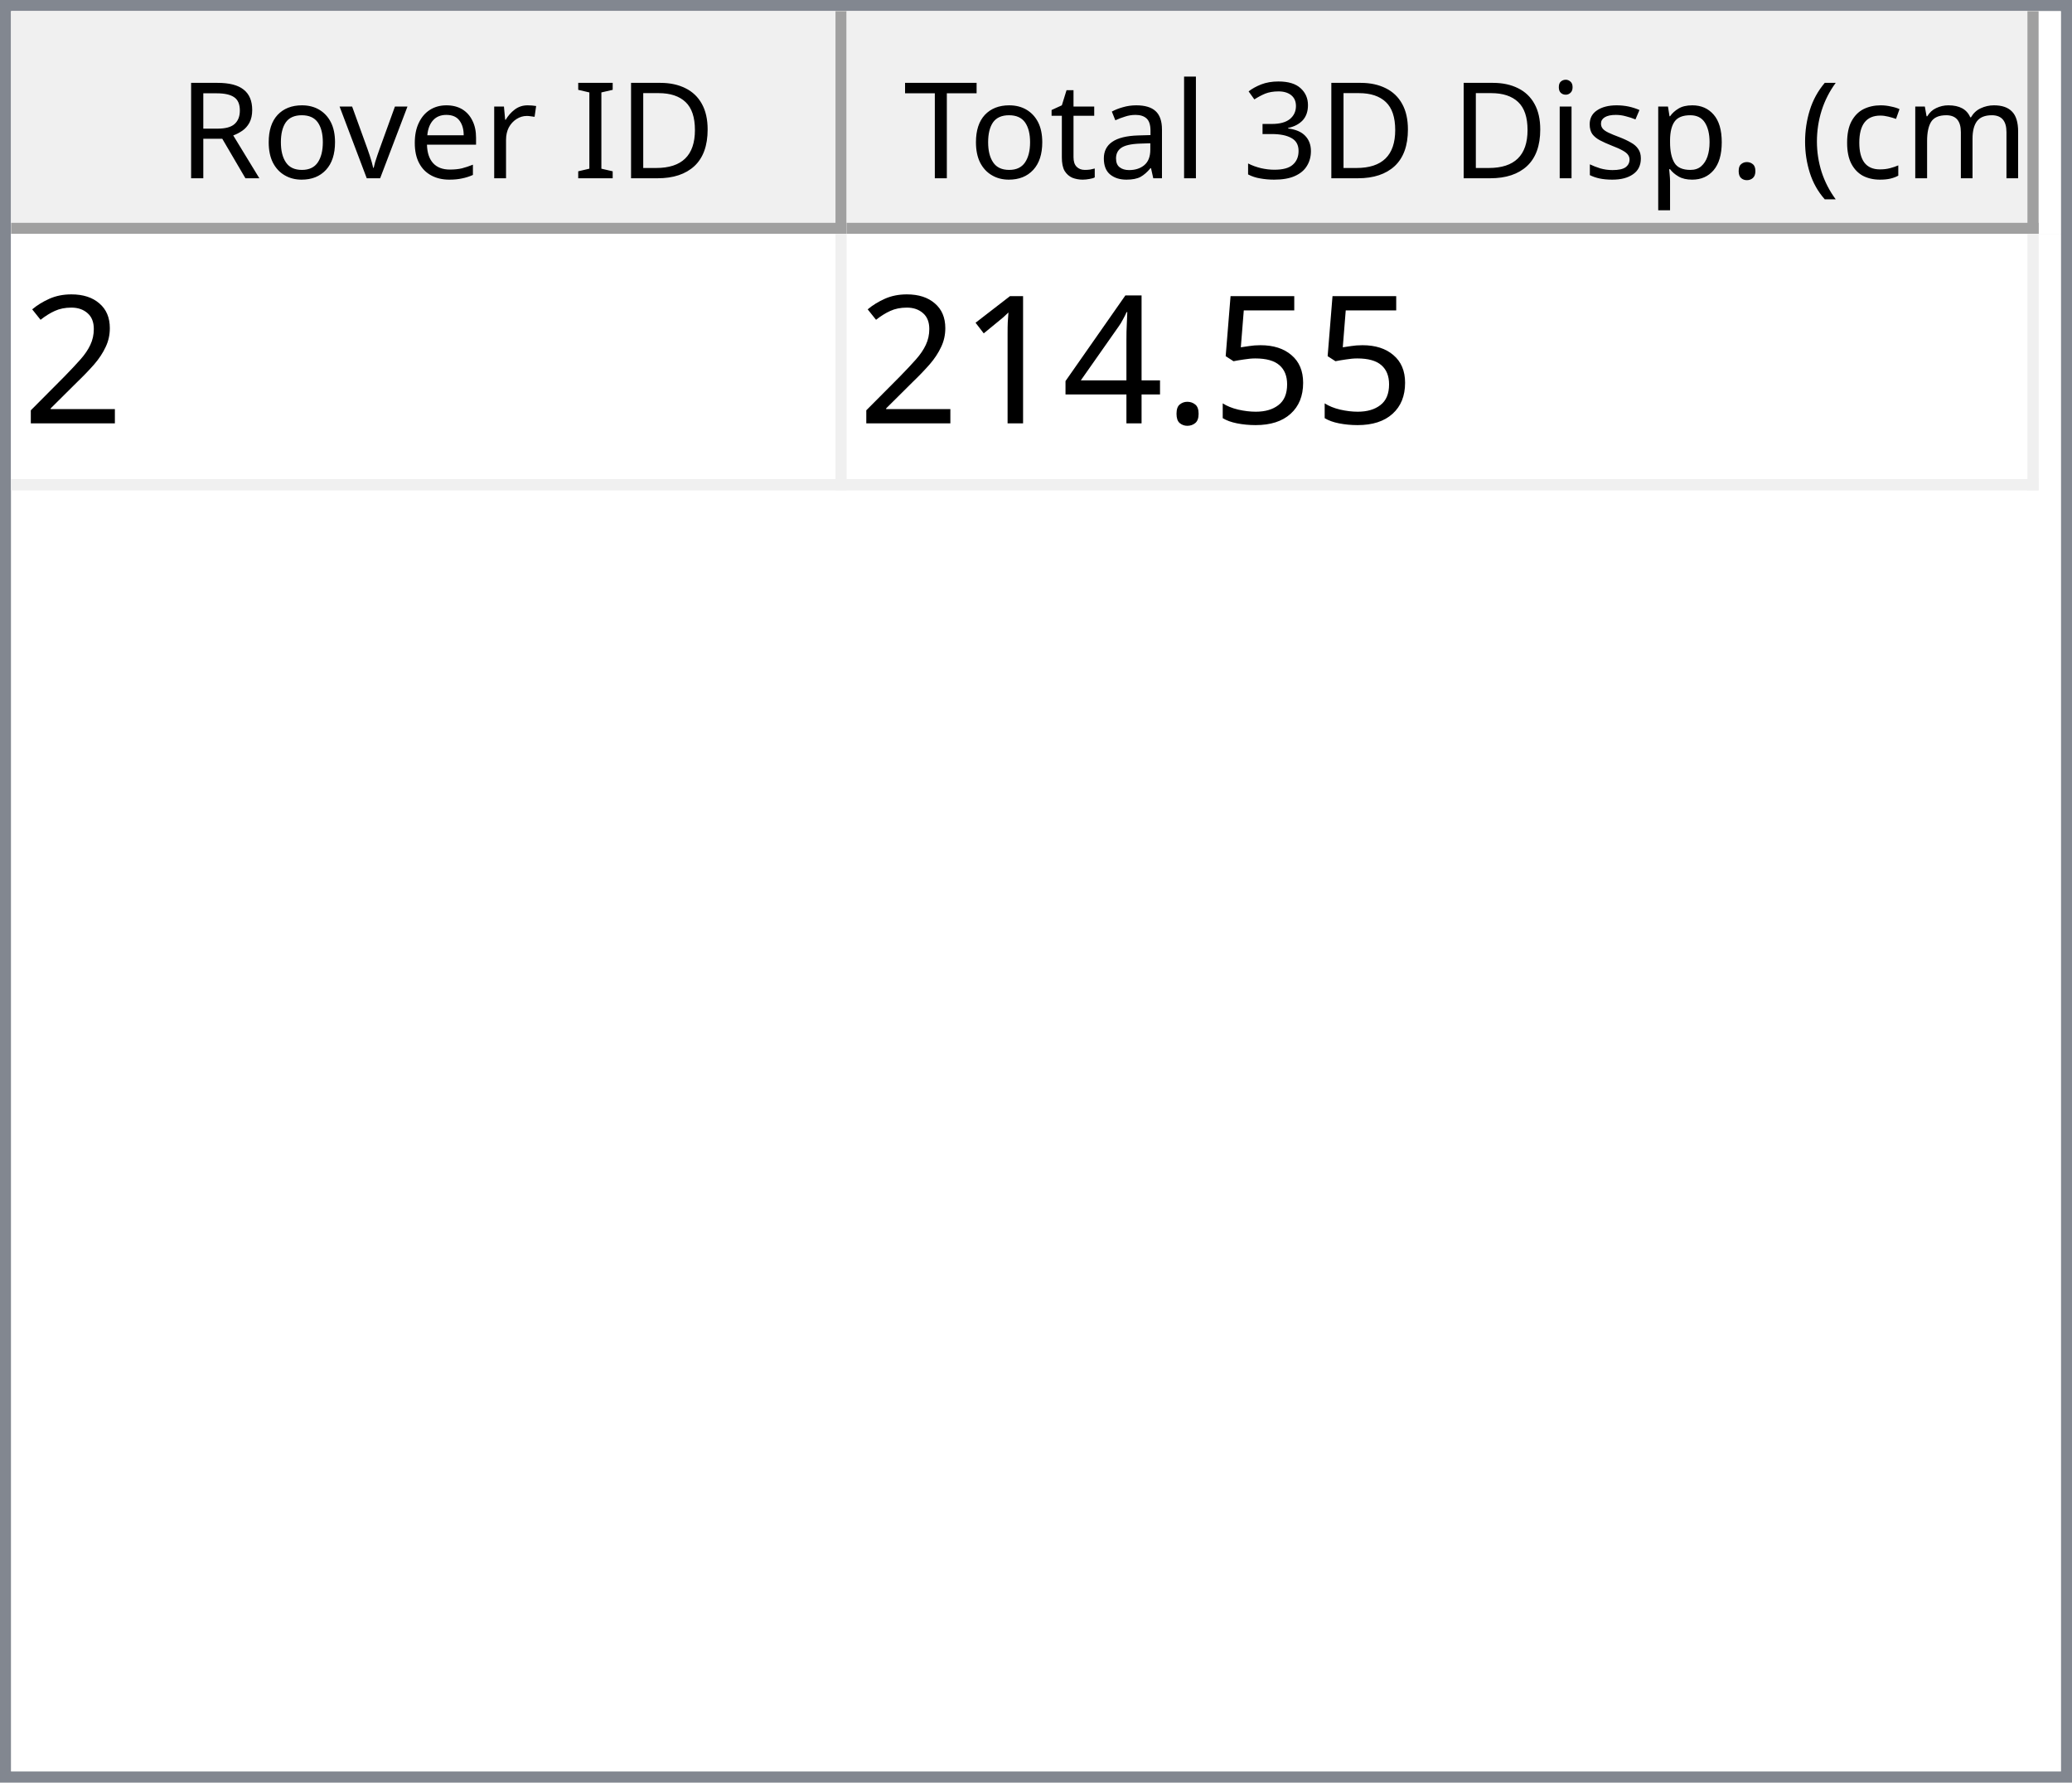
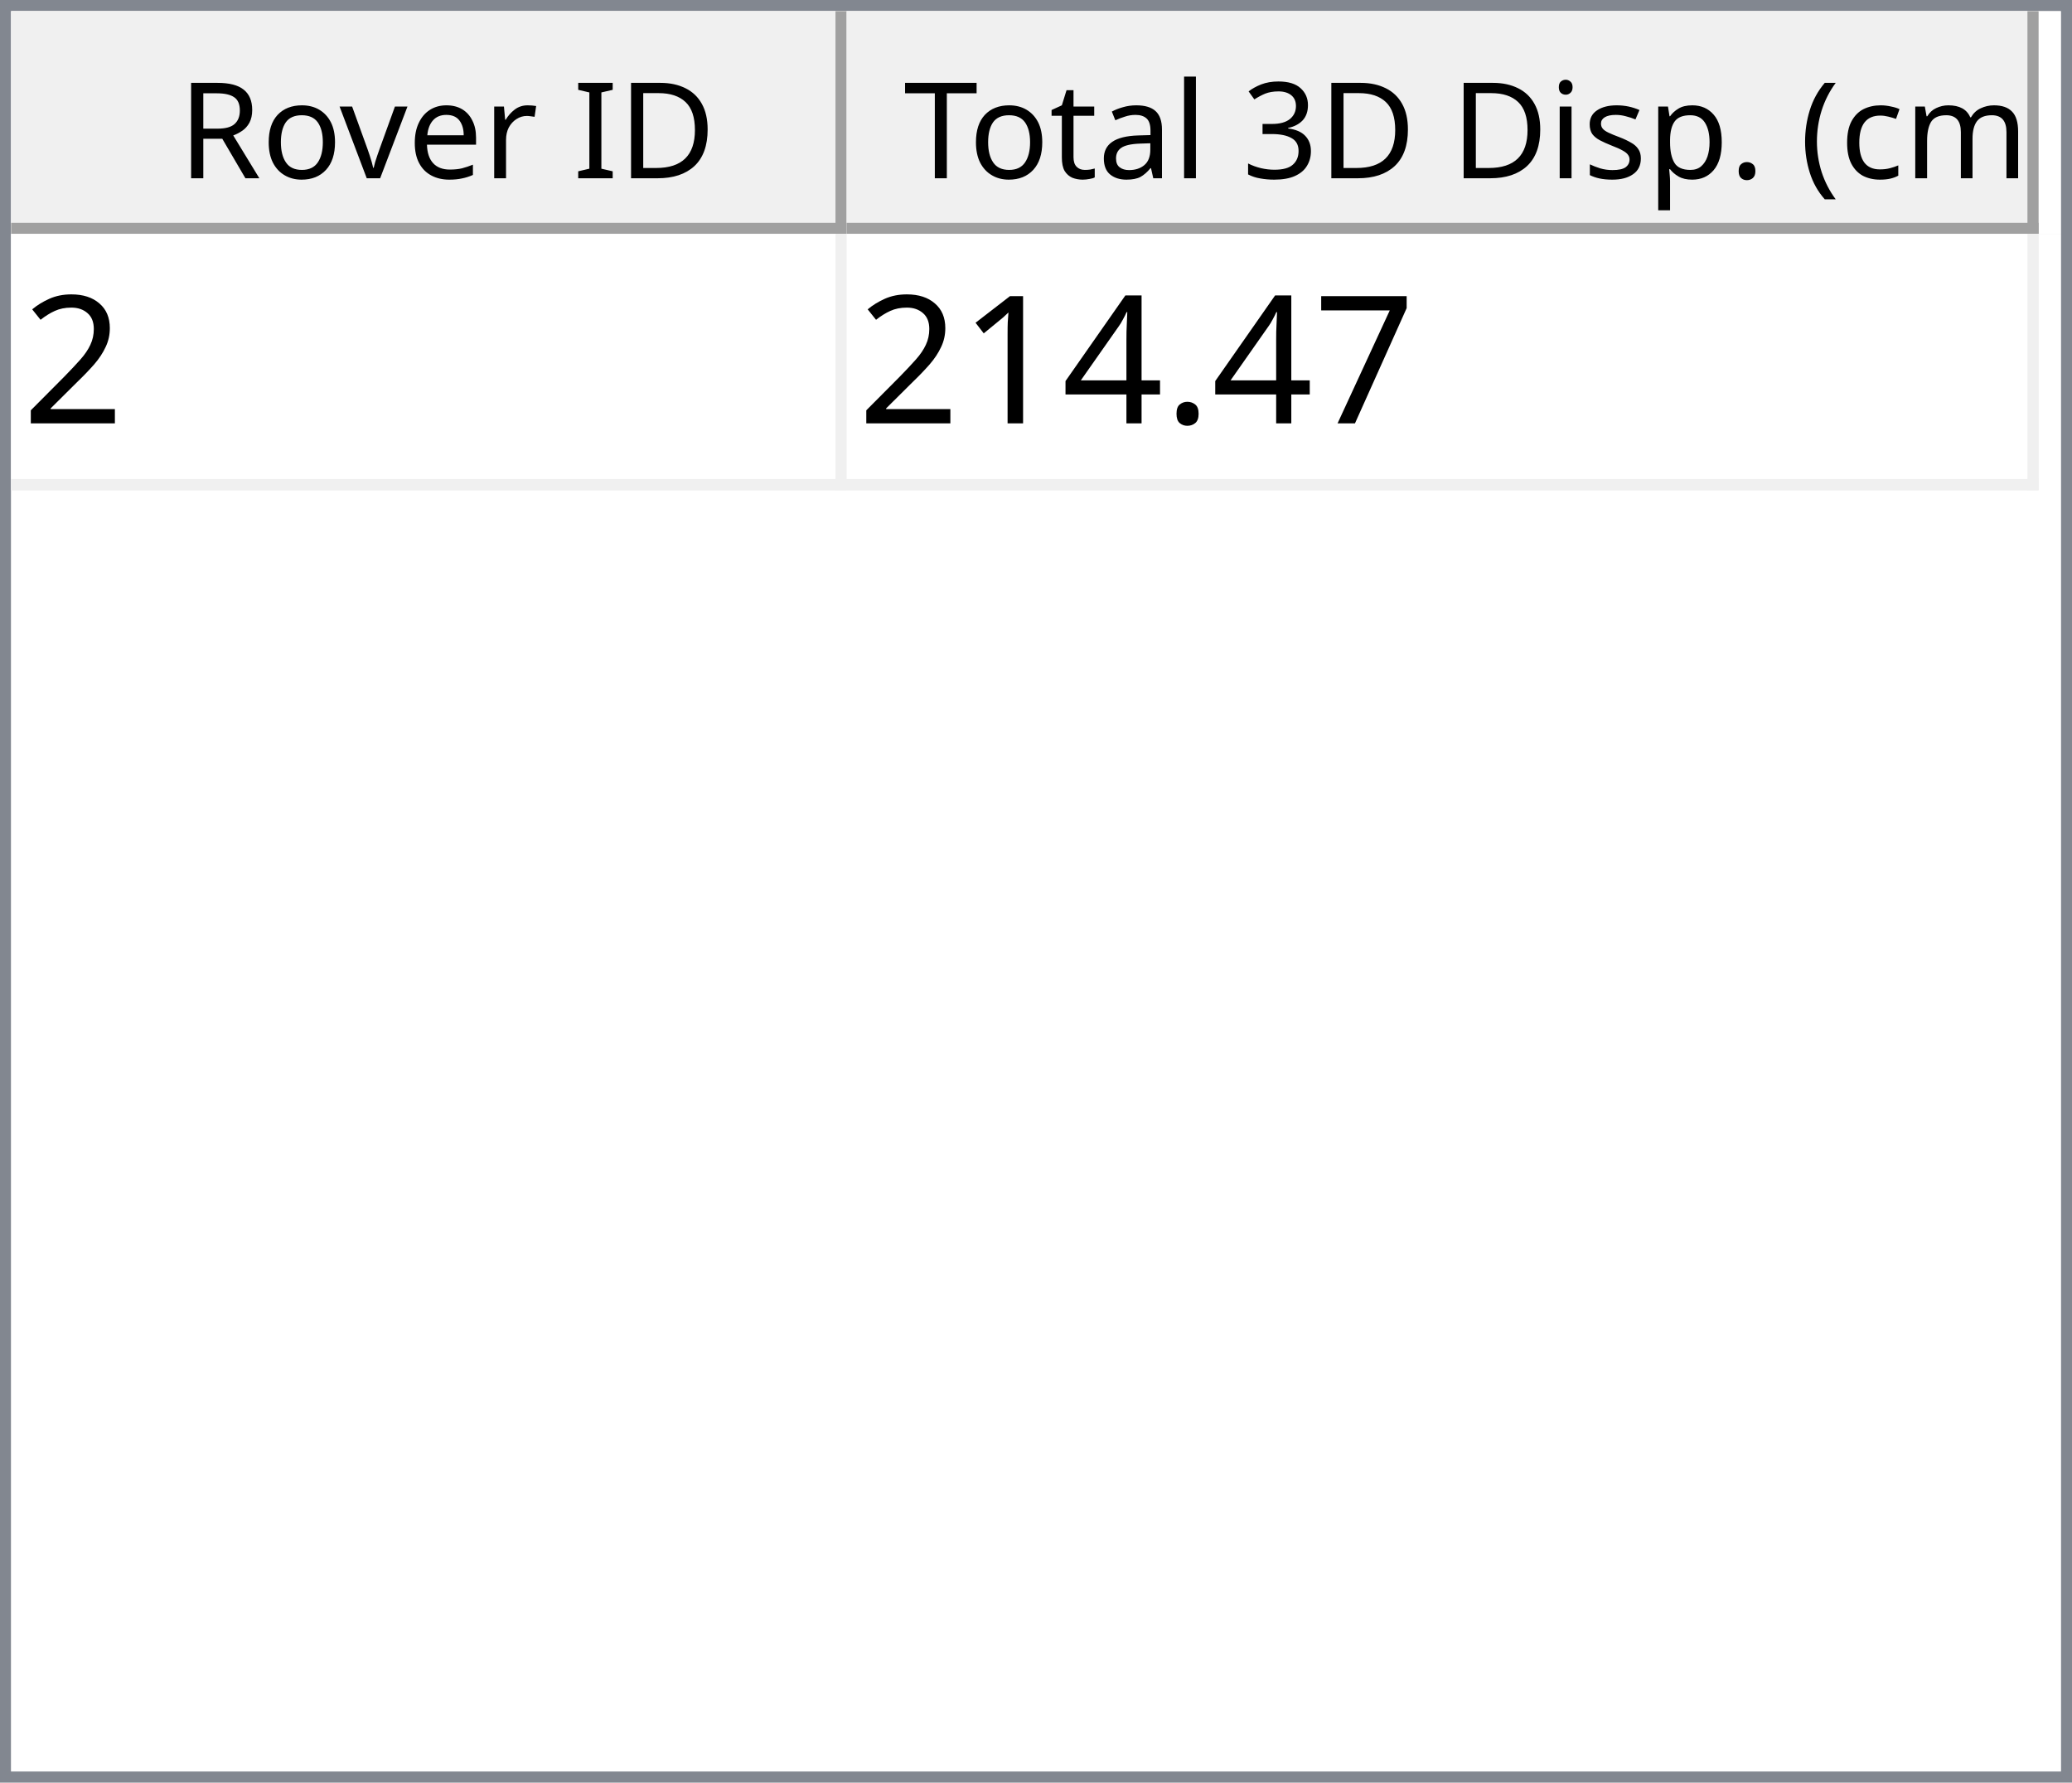
<svg xmlns="http://www.w3.org/2000/svg" style="fill-opacity:1; color-rendering:auto; color-interpolation:auto; text-rendering:auto; stroke:black; stroke-linecap:square; stroke-miterlimit:10; shape-rendering:auto; stroke-opacity:1; fill:black; stroke-dasharray:none; font-weight:normal; stroke-width:1; font-family:'Dialog'; font-style:normal; stroke-linejoin:miter; font-size:12px; stroke-dashoffset:0; image-rendering:auto;" width="186" height="160">
  <defs id="genericDefs" />
  <g>
    <defs id="defs1">
      <clipPath clipPathUnits="userSpaceOnUse" id="clipPath1">
        <path d="M0 0 L186 0 L186 160 L0 160 L0 0 Z" />
      </clipPath>
      <clipPath clipPathUnits="userSpaceOnUse" id="clipPath2">
        <path d="M0 0 L0 160 L186 160 L186 0 Z" />
      </clipPath>
      <clipPath clipPathUnits="userSpaceOnUse" id="clipPath3">
        <path d="M0 0 L0 20 L184 20 L184 0 Z" />
      </clipPath>
      <clipPath clipPathUnits="userSpaceOnUse" id="clipPath4">
        <path d="M0 0 L0 20 L75 20 L75 0 Z" />
      </clipPath>
      <clipPath clipPathUnits="userSpaceOnUse" id="clipPath5">
        <path d="M1 1 L1 19 L74 19 L74 1 Z" />
      </clipPath>
      <clipPath clipPathUnits="userSpaceOnUse" id="clipPath6">
        <path d="M0 0 L0 18 L73 18 L73 0 Z" />
      </clipPath>
      <clipPath clipPathUnits="userSpaceOnUse" id="clipPath7">
        <path d="M-0.5 -0.5 L-0.5 19.5 L74.5 19.5 L74.5 -0.5 Z" />
      </clipPath>
      <clipPath clipPathUnits="userSpaceOnUse" id="clipPath8">
        <path d="M0 0 L0 20 L107 20 L107 0 Z" />
      </clipPath>
      <clipPath clipPathUnits="userSpaceOnUse" id="clipPath9">
        <path d="M1 1 L1 19 L106 19 L106 1 Z" />
      </clipPath>
      <clipPath clipPathUnits="userSpaceOnUse" id="clipPath10">
        <path d="M0 0 L0 18 L105 18 L105 0 Z" />
      </clipPath>
      <clipPath clipPathUnits="userSpaceOnUse" id="clipPath11">
        <path d="M-0.5 -0.5 L-0.5 19.5 L106.5 19.5 L106.5 -0.5 Z" />
      </clipPath>
      <clipPath clipPathUnits="userSpaceOnUse" id="clipPath12">
        <path d="M0 0 L0 138 L184 138 L184 0 Z" />
      </clipPath>
      <clipPath clipPathUnits="userSpaceOnUse" id="clipPath13">
        <path d="M0 0 L0 23 L182 23 L182 0 Z" />
      </clipPath>
      <clipPath clipPathUnits="userSpaceOnUse" id="clipPath14">
        <path d="M-0.5 -0.5 L-0.5 22.5 L181.5 22.5 L181.5 -0.5 Z" />
      </clipPath>
      <clipPath clipPathUnits="userSpaceOnUse" id="clipPath15">
        <path d="M0 0 L0 22 L74 22 L74 0 Z" />
      </clipPath>
      <clipPath clipPathUnits="userSpaceOnUse" id="clipPath16">
        <path d="M0 0 L0 22 L106 22 L106 0 Z" />
      </clipPath>
      <font horiz-adv-x="64.551" id="font1">
        <font-face ascent="107.91" descent="25.098" units-per-em="100" style="font-style:normal; font-family:Segoe UI; font-weight:normal;" />
        <missing-glyph horiz-adv-x="64.551" d="M8.109 0 L8.109 68.266 L56.453 68.266 L56.453 0 L8.109 0 ZM15.328 7.234 L49.219 7.234 L49.219 61.031 L15.328 61.031 L15.328 7.234 Z" />
        <glyph unicode="D" horiz-adv-x="70.117" d="M9.188 0 L9.188 70.016 L28.516 70.016 Q65.531 70.016 65.531 35.891 Q65.531 19.672 55.25 9.836 Q44.969 0 27.734 0 L9.188 0 ZM17.391 62.594 L17.391 7.422 L27.828 7.422 Q41.609 7.422 49.273 14.797 Q56.938 22.172 56.938 35.688 Q56.938 62.594 28.328 62.594 L17.391 62.594 Z" />
        <glyph unicode="I" horiz-adv-x="26.611" d="M17.391 0 L9.188 0 L9.188 70.016 L17.391 70.016 L17.391 0 Z" />
        <glyph unicode=" " horiz-adv-x="27.393" d="" />
        <glyph unicode="r" horiz-adv-x="34.766" d="M34.188 41.891 Q32.078 43.5 28.125 43.5 Q23 43.5 19.555 38.672 Q16.109 33.844 16.109 25.484 L16.109 0 L8.109 0 L8.109 50 L16.109 50 L16.109 39.703 L16.312 39.703 Q18.016 44.969 21.531 47.922 Q25.047 50.875 29.391 50.875 Q32.516 50.875 34.188 50.203 L34.188 41.891 Z" />
        <glyph unicode="e" horiz-adv-x="52.295" d="M48.297 23 L12.984 23 Q13.188 14.656 17.484 10.109 Q21.781 5.562 29.297 5.562 Q37.75 5.562 44.828 11.141 L44.828 3.609 Q38.234 -1.172 27.391 -1.172 Q16.797 -1.172 10.742 5.641 Q4.688 12.453 4.688 24.812 Q4.688 36.469 11.305 43.82 Q17.922 51.172 27.734 51.172 Q37.547 51.172 42.922 44.828 Q48.297 38.484 48.297 27.203 L48.297 23 ZM40.094 29.781 Q40.047 36.719 36.75 40.578 Q33.453 44.438 27.594 44.438 Q21.922 44.438 17.969 40.383 Q14.016 36.328 13.094 29.781 L40.094 29.781 Z" />
        <glyph unicode="v" horiz-adv-x="47.9" d="M47.406 50 L27.484 0 L19.625 0 L0.688 50 L9.469 50 L22.172 13.672 Q23.578 9.672 23.922 6.688 L24.125 6.688 Q24.609 10.453 25.688 13.484 L38.969 50 L47.406 50 Z" />
        <glyph unicode="o" horiz-adv-x="58.594" d="M29 -1.172 Q17.922 -1.172 11.305 5.836 Q4.688 12.844 4.688 24.422 Q4.688 37.016 11.57 44.094 Q18.453 51.172 30.172 51.172 Q41.359 51.172 47.633 44.289 Q53.906 37.406 53.906 25.203 Q53.906 13.234 47.141 6.031 Q40.375 -1.172 29 -1.172 ZM29.594 44.438 Q21.875 44.438 17.383 39.188 Q12.891 33.938 12.891 24.703 Q12.891 15.828 17.43 10.695 Q21.969 5.562 29.594 5.562 Q37.359 5.562 41.531 10.594 Q45.703 15.625 45.703 24.906 Q45.703 34.281 41.531 39.359 Q37.359 44.438 29.594 44.438 Z" />
        <glyph unicode="R" horiz-adv-x="59.814" d="M59.375 0 L49.609 0 L37.891 19.625 Q36.281 22.359 34.766 24.289 Q33.25 26.219 31.664 27.438 Q30.078 28.656 28.25 29.219 Q26.422 29.781 24.125 29.781 L17.391 29.781 L17.391 0 L9.188 0 L9.188 70.016 L30.078 70.016 Q34.672 70.016 38.555 68.867 Q42.438 67.719 45.289 65.375 Q48.141 63.031 49.758 59.547 Q51.375 56.062 51.375 51.375 Q51.375 47.703 50.273 44.656 Q49.172 41.609 47.148 39.211 Q45.125 36.812 42.266 35.133 Q39.406 33.453 35.844 32.516 L35.844 32.328 Q37.594 31.547 38.891 30.547 Q40.188 29.547 41.359 28.18 Q42.531 26.812 43.68 25.078 Q44.828 23.344 46.234 21.047 L59.375 0 ZM17.391 62.594 L17.391 37.203 L28.516 37.203 Q31.594 37.203 34.203 38.133 Q36.812 39.062 38.719 40.797 Q40.625 42.531 41.703 45.047 Q42.781 47.562 42.781 50.688 Q42.781 56.297 39.141 59.445 Q35.5 62.594 28.609 62.594 L17.391 62.594 Z" />
        <glyph unicode=")" horiz-adv-x="30.176" d="M8.297 -15.922 L1.172 -15.922 Q16.406 2.344 16.406 26.812 Q16.406 51.469 1.078 70.016 L8.297 70.016 Q23.531 52.156 23.531 26.703 Q23.531 1.375 8.297 -15.922 Z" />
        <glyph unicode="m" horiz-adv-x="86.133" d="M79.109 0 L71.094 0 L71.094 28.719 Q71.094 37.016 68.531 40.727 Q65.969 44.438 59.906 44.438 Q54.781 44.438 51.195 39.75 Q47.609 35.062 47.609 28.516 L47.609 0 L39.594 0 L39.594 29.688 Q39.594 44.438 28.219 44.438 Q22.953 44.438 19.531 40.016 Q16.109 35.594 16.109 28.516 L16.109 0 L8.109 0 L8.109 50 L16.109 50 L16.109 42.094 L16.312 42.094 Q21.625 51.172 31.844 51.172 Q36.969 51.172 40.773 48.312 Q44.578 45.453 46 40.828 Q51.562 51.172 62.594 51.172 Q79.109 51.172 79.109 30.812 L79.109 0 Z" />
        <glyph unicode="c" horiz-adv-x="46.191" d="M42.188 2.297 Q36.422 -1.172 28.516 -1.172 Q17.828 -1.172 11.258 5.789 Q4.688 12.75 4.688 23.828 Q4.688 36.188 11.766 43.68 Q18.844 51.172 30.672 51.172 Q37.25 51.172 42.281 48.734 L42.281 40.531 Q36.719 44.438 30.375 44.438 Q22.703 44.438 17.797 38.945 Q12.891 33.453 12.891 24.516 Q12.891 15.719 17.508 10.641 Q22.125 5.562 29.891 5.562 Q36.422 5.562 42.188 9.906 L42.188 2.297 Z" />
        <glyph unicode="(" horiz-adv-x="30.176" d="M29.109 -15.922 L21.969 -15.922 Q6.844 1.375 6.844 26.703 Q6.844 52.156 21.969 70.016 L29.203 70.016 Q13.875 51.469 13.875 26.812 Q13.875 2.344 29.109 -15.922 Z" />
        <glyph unicode="." horiz-adv-x="21.68" d="M10.891 -1.078 Q8.641 -1.078 7.055 0.539 Q5.469 2.156 5.469 4.391 Q5.469 6.641 7.055 8.273 Q8.641 9.906 10.891 9.906 Q13.188 9.906 14.797 8.273 Q16.406 6.641 16.406 4.391 Q16.406 2.156 14.797 0.539 Q13.188 -1.078 10.891 -1.078 Z" />
        <glyph unicode="p" horiz-adv-x="58.789" d="M16.312 7.234 L16.109 7.234 L16.109 -23 L8.109 -23 L8.109 50 L16.109 50 L16.109 41.219 L16.312 41.219 Q22.219 51.172 33.594 51.172 Q43.266 51.172 48.688 44.461 Q54.109 37.75 54.109 26.469 Q54.109 13.922 48 6.375 Q41.891 -1.172 31.297 -1.172 Q21.578 -1.172 16.312 7.234 ZM16.109 27.391 L16.109 20.406 Q16.109 14.203 20.141 9.883 Q24.172 5.562 30.375 5.562 Q37.641 5.562 41.773 11.133 Q45.906 16.703 45.906 26.609 Q45.906 34.969 42.047 39.703 Q38.188 44.438 31.594 44.438 Q24.609 44.438 20.359 39.578 Q16.109 34.719 16.109 27.391 Z" />
        <glyph unicode="s" horiz-adv-x="42.432" d="M5.078 1.812 L5.078 10.406 Q11.625 5.562 19.484 5.562 Q30.031 5.562 30.031 12.594 Q30.031 14.594 29.125 15.992 Q28.219 17.391 26.68 18.461 Q25.141 19.531 23.07 20.383 Q21 21.234 18.609 22.172 Q15.281 23.484 12.766 24.828 Q10.25 26.172 8.57 27.859 Q6.891 29.547 6.031 31.695 Q5.172 33.844 5.172 36.719 Q5.172 40.234 6.789 42.945 Q8.406 45.656 11.086 47.484 Q13.766 49.312 17.211 50.242 Q20.656 51.172 24.312 51.172 Q30.812 51.172 35.938 48.922 L35.938 40.828 Q30.422 44.438 23.25 44.438 Q21 44.438 19.195 43.922 Q17.391 43.406 16.094 42.477 Q14.797 41.547 14.086 40.258 Q13.375 38.969 13.375 37.406 Q13.375 35.453 14.086 34.133 Q14.797 32.812 16.164 31.789 Q17.531 30.766 19.484 29.938 Q21.438 29.109 23.922 28.125 Q27.25 26.859 29.883 25.516 Q32.516 24.172 34.375 22.484 Q36.234 20.797 37.234 18.602 Q38.234 16.406 38.234 13.375 Q38.234 9.672 36.602 6.938 Q34.969 4.203 32.234 2.398 Q29.5 0.594 25.93 -0.289 Q22.359 -1.172 18.453 -1.172 Q10.75 -1.172 5.078 1.812 Z" />
        <glyph unicode="i" horiz-adv-x="24.219" d="M12.203 62.703 Q10.062 62.703 8.547 64.164 Q7.031 65.625 7.031 67.875 Q7.031 70.125 8.547 71.609 Q10.062 73.094 12.203 73.094 Q14.406 73.094 15.945 71.609 Q17.484 70.125 17.484 67.875 Q17.484 65.719 15.945 64.211 Q14.406 62.703 12.203 62.703 ZM16.109 0 L8.109 0 L8.109 50 L16.109 50 L16.109 0 Z" />
        <glyph unicode="3" horiz-adv-x="53.906" d="M46.531 19.828 Q46.531 15.094 44.75 11.211 Q42.969 7.328 39.719 4.57 Q36.469 1.812 31.93 0.297 Q27.391 -1.219 21.922 -1.219 Q11.922 -1.219 6 2.594 L6 11.188 Q13.094 5.609 22.219 5.609 Q25.875 5.609 28.828 6.539 Q31.781 7.469 33.906 9.227 Q36.031 10.984 37.18 13.477 Q38.328 15.969 38.328 19.094 Q38.328 32.812 18.797 32.812 L12.984 32.812 L12.984 39.594 L18.5 39.594 Q35.797 39.594 35.797 52.484 Q35.797 64.406 22.609 64.406 Q15.188 64.406 8.688 59.422 L8.688 67.188 Q15.375 71.188 24.609 71.188 Q29 71.188 32.57 69.969 Q36.141 68.75 38.68 66.555 Q41.219 64.359 42.609 61.281 Q44 58.203 44 54.5 Q44 40.672 30.031 36.719 L30.031 36.531 Q33.594 36.141 36.625 34.797 Q39.656 33.453 41.852 31.305 Q44.047 29.156 45.289 26.25 Q46.531 23.344 46.531 19.828 Z" />
        <glyph unicode="l" horiz-adv-x="24.219" d="M16.109 0 L8.109 0 L8.109 74.031 L16.109 74.031 L16.109 0 Z" />
        <glyph unicode="a" horiz-adv-x="50.879" d="M43.891 0 L35.891 0 L35.891 7.812 L35.688 7.812 Q30.469 -1.172 20.312 -1.172 Q12.844 -1.172 8.617 2.781 Q4.391 6.734 4.391 13.281 Q4.391 27.297 20.906 29.594 L35.891 31.688 Q35.891 44.438 25.594 44.438 Q16.547 44.438 9.281 38.281 L9.281 46.484 Q16.656 51.172 26.266 51.172 Q43.891 51.172 43.891 32.516 L43.891 0 ZM35.891 25.297 L23.828 23.641 Q18.266 22.859 15.43 20.875 Q12.594 18.891 12.594 13.875 Q12.594 10.203 15.211 7.883 Q17.828 5.562 22.172 5.562 Q28.125 5.562 32.008 9.742 Q35.891 13.922 35.891 20.312 L35.891 25.297 Z" />
        <glyph unicode="t" horiz-adv-x="33.887" d="M31.297 0.484 Q28.469 -1.078 23.828 -1.078 Q10.688 -1.078 10.688 13.578 L10.688 43.172 L2.094 43.172 L2.094 50 L10.688 50 L10.688 62.203 L18.703 64.797 L18.703 50 L31.297 50 L31.297 43.172 L18.703 43.172 L18.703 14.984 Q18.703 9.969 20.414 7.82 Q22.125 5.672 26.078 5.672 Q29.109 5.672 31.297 7.328 L31.297 0.484 Z" />
        <glyph unicode="T" horiz-adv-x="52.393" d="M50.594 62.594 L30.375 62.594 L30.375 0 L22.172 0 L22.172 62.594 L2 62.594 L2 70.016 L50.594 70.016 L50.594 62.594 Z" />
      </font>
      <font horiz-adv-x="75.0" id="font2">
        <font-face ascent="100.537" descent="21.973" units-per-em="100" style="font-style:normal; font-family:sans-serif; font-weight:normal;" />
        <missing-glyph horiz-adv-x="75.0" d="M12.5 0 L12.5 62.5 L62.5 62.5 L62.5 0 L12.5 0 ZM14.062 1.562 L60.938 1.562 L60.938 60.938 L14.062 60.938 L14.062 1.562 Z" />
        <glyph unicode="2" horiz-adv-x="55.615" d="M50.344 8.453 L50.344 0 L3.031 0 Q2.938 3.172 4.047 6.109 Q5.859 10.938 9.836 15.625 Q13.812 20.312 21.344 26.469 Q33.016 36.031 37.117 41.625 Q41.219 47.219 41.219 52.203 Q41.219 57.422 37.477 61.008 Q33.734 64.594 27.734 64.594 Q21.391 64.594 17.578 60.789 Q13.766 56.984 13.719 50.25 L4.688 51.172 Q5.609 61.281 11.664 66.578 Q17.719 71.875 27.938 71.875 Q38.234 71.875 44.242 66.164 Q50.25 60.453 50.25 52 Q50.25 47.703 48.492 43.555 Q46.734 39.406 42.656 34.812 Q38.578 30.219 29.109 22.219 Q21.188 15.578 18.945 13.211 Q16.703 10.844 15.234 8.453 L50.344 8.453 Z" />
-         <glyph unicode="5" horiz-adv-x="55.615" d="M4.156 18.75 L13.375 19.531 Q14.406 12.797 18.141 9.398 Q21.875 6 27.156 6 Q33.5 6 37.891 10.789 Q42.281 15.578 42.281 23.484 Q42.281 31 38.062 35.352 Q33.844 39.703 27 39.703 Q22.75 39.703 19.336 37.773 Q15.922 35.844 13.969 32.766 L5.719 33.844 L12.641 70.609 L48.25 70.609 L48.25 62.203 L19.672 62.203 L15.828 42.969 Q22.266 47.469 29.344 47.469 Q38.719 47.469 45.164 40.969 Q51.609 34.469 51.609 24.266 Q51.609 14.547 45.953 7.469 Q39.062 -1.219 27.156 -1.219 Q17.391 -1.219 11.211 4.25 Q5.031 9.719 4.156 18.75 Z" />
+         <glyph unicode="7" horiz-adv-x="55.615" d="M4.734 62.203 L4.734 70.656 L51.078 70.656 L51.078 63.812 Q44.234 56.547 37.523 44.484 Q30.812 32.422 27.156 19.672 Q24.516 10.688 23.781 0 L14.75 0 Q14.891 8.453 18.062 20.414 Q21.234 32.375 27.172 43.484 Q33.109 54.594 39.797 62.203 L4.734 62.203 Z" />
        <glyph unicode="." horiz-adv-x="27.783" d="M9.078 0 L9.078 10.016 L19.094 10.016 L19.094 0 L9.078 0 Z" />
        <glyph unicode="4" horiz-adv-x="55.615" d="M32.328 0 L32.328 17.141 L1.266 17.141 L1.266 25.203 L33.938 71.578 L41.109 71.578 L41.109 25.203 L50.781 25.203 L50.781 17.141 L41.109 17.141 L41.109 0 L32.328 0 ZM32.328 25.203 L32.328 57.469 L9.906 25.203 L32.328 25.203 Z" />
        <glyph unicode="1" horiz-adv-x="55.615" d="M37.25 0 L28.469 0 L28.469 56 Q25.297 52.984 20.141 49.953 Q14.984 46.922 10.891 45.406 L10.891 53.906 Q18.266 57.375 23.781 62.305 Q29.297 67.234 31.594 71.875 L37.25 71.875 L37.25 0 Z" />
      </font>
    </defs>
    <g style="fill:white; stroke:white;">
      <rect x="0" y="0" width="186" style="clip-path:url(#clipPath1); stroke:none;" height="160" />
    </g>
    <g style="fill:white; text-rendering:optimizeSpeed; color-rendering:optimizeSpeed; image-rendering:optimizeSpeed; shape-rendering:crispEdges; stroke:white; color-interpolation:sRGB;">
      <rect x="0" width="186" height="160" y="0" style="stroke:none;" />
      <path style="stroke:none;" d="M0 160 L186 160 L186 0 L0 0 Z" />
    </g>
    <g style="fill:rgb(240,240,240); font-family:'Segoe UI'; stroke:rgb(240,240,240);">
      <rect x="0" y="0" width="186" style="clip-path:url(#clipPath2); stroke:none;" height="160" />
    </g>
    <g style="fill:rgb(130,135,144); font-family:'Segoe UI'; stroke:rgb(130,135,144);">
      <path d="M0 0 L186 0 L186 160 L0 160 L0 0 ZM1 1 L185 1 L185 159 L1 159 L1 1 Z" style="fill-rule:evenodd; clip-path:url(#clipPath2); stroke:none;" />
    </g>
    <g style="fill:white; font-family:'Segoe UI'; stroke:white;" transform="translate(1,1)">
      <rect x="0" y="0" width="184" style="clip-path:url(#clipPath3); stroke:none;" height="20" />
    </g>
    <g style="fill:rgb(240,240,240); font-family:'Segoe UI'; stroke:rgb(240,240,240);" transform="translate(1,1)">
      <rect x="0" y="0" width="75" style="clip-path:url(#clipPath4); stroke:none;" height="20" />
    </g>
    <g style="font-family:'Segoe UI';" transform="translate(2,2)">
      <text x="14" xml:space="preserve" y="14" style="clip-path:url(#clipPath6); stroke:none;">Rover ID</text>
    </g>
    <g style="fill:rgb(160,160,160); font-family:'Segoe UI'; stroke:rgb(160,160,160); stroke-linejoin:bevel;" transform="translate(1.5,1.5)">
      <line x1="74" x2="74" y1="0" style="fill:none; clip-path:url(#clipPath7);" y2="19" />
    </g>
    <g style="fill:rgb(160,160,160); font-family:'Segoe UI'; stroke:rgb(160,160,160); stroke-linejoin:bevel;" transform="matrix(1,0,0,1,1,1) translate(0.5,0.5)">
      <line x1="0" x2="74" y1="19" style="fill:none; clip-path:url(#clipPath7);" y2="19" />
    </g>
    <g style="fill:rgb(240,240,240); font-family:'Segoe UI'; stroke:rgb(240,240,240);" transform="translate(76,1)">
      <rect x="0" y="0" width="107" style="clip-path:url(#clipPath8); stroke:none;" height="20" />
    </g>
    <g style="font-family:'Segoe UI';" transform="translate(77,2)">
      <text x="1" xml:space="preserve" y="14" style="clip-path:url(#clipPath10); stroke:none;"> Total 3D Disp. (cm)</text>
    </g>
    <g style="fill:rgb(160,160,160); font-family:'Segoe UI'; stroke:rgb(160,160,160); stroke-linejoin:bevel;" transform="translate(76.5,1.5)">
      <line x1="106" x2="106" y1="0" style="fill:none; clip-path:url(#clipPath11);" y2="19" />
    </g>
    <g style="fill:rgb(160,160,160); font-family:'Segoe UI'; stroke:rgb(160,160,160); stroke-linejoin:bevel;" transform="matrix(1,0,0,1,76,1) translate(0.5,0.5)">
      <line x1="0" x2="106" y1="19" style="fill:none; clip-path:url(#clipPath11);" y2="19" />
    </g>
    <g style="fill:white; font-family:'Segoe UI'; stroke:white;" transform="translate(1,21)">
      <rect x="0" y="0" width="184" style="clip-path:url(#clipPath12); stroke:none;" height="138" />
    </g>
    <g style="fill:rgb(240,240,240); font-size:16px; font-family:sans-serif; stroke:rgb(240,240,240);" transform="translate(1,21)">
      <rect x="0" y="0" width="182" style="clip-path:url(#clipPath13); stroke:none;" height="23" />
      <line transform="translate(0.5,0.5)" x1="0" x2="181" y1="22" style="clip-path:url(#clipPath14); fill:none; stroke-linejoin:bevel;" y2="22" />
    </g>
    <g transform="matrix(1,0,0,1,1,21) translate(0.5,0.5)" style="fill:rgb(240,240,240); font-size:16px; font-family:sans-serif; stroke:rgb(240,240,240); stroke-linejoin:bevel;">
      <line x1="74" x2="74" y1="0" style="fill:none; clip-path:url(#clipPath14);" y2="22" />
    </g>
    <g transform="matrix(1,0,0,1,1,21) translate(0.5,0.5)" style="fill:rgb(240,240,240); font-size:16px; font-family:sans-serif; stroke:rgb(240,240,240); stroke-linejoin:bevel;">
      <line x1="181" x2="181" y1="0" style="fill:none; clip-path:url(#clipPath14);" y2="22" />
    </g>
    <g style="fill:white; font-size:16px; font-family:sans-serif; stroke:white;" transform="matrix(1,0,0,1,1,21)">
      <rect x="0" y="0" width="74" style="clip-path:url(#clipPath15); stroke:none;" height="22" />
      <text x="1" y="17" style="fill:black; clip-path:url(#clipPath15); stroke:none;" xml:space="preserve">2</text>
    </g>
    <g style="fill:white; font-size:16px; font-family:sans-serif; stroke:white;" transform="matrix(1,0,0,1,1,21) translate(75,0)">
      <rect x="0" y="0" width="106" style="clip-path:url(#clipPath16); stroke:none;" height="22" />
-       <text x="1" y="17" style="fill:black; clip-path:url(#clipPath16); stroke:none;" xml:space="preserve">214.55</text>
+       <text x="1" y="17" style="fill:black; clip-path:url(#clipPath16); stroke:none;" xml:space="preserve">214.47</text>
    </g>
  </g>
</svg>
